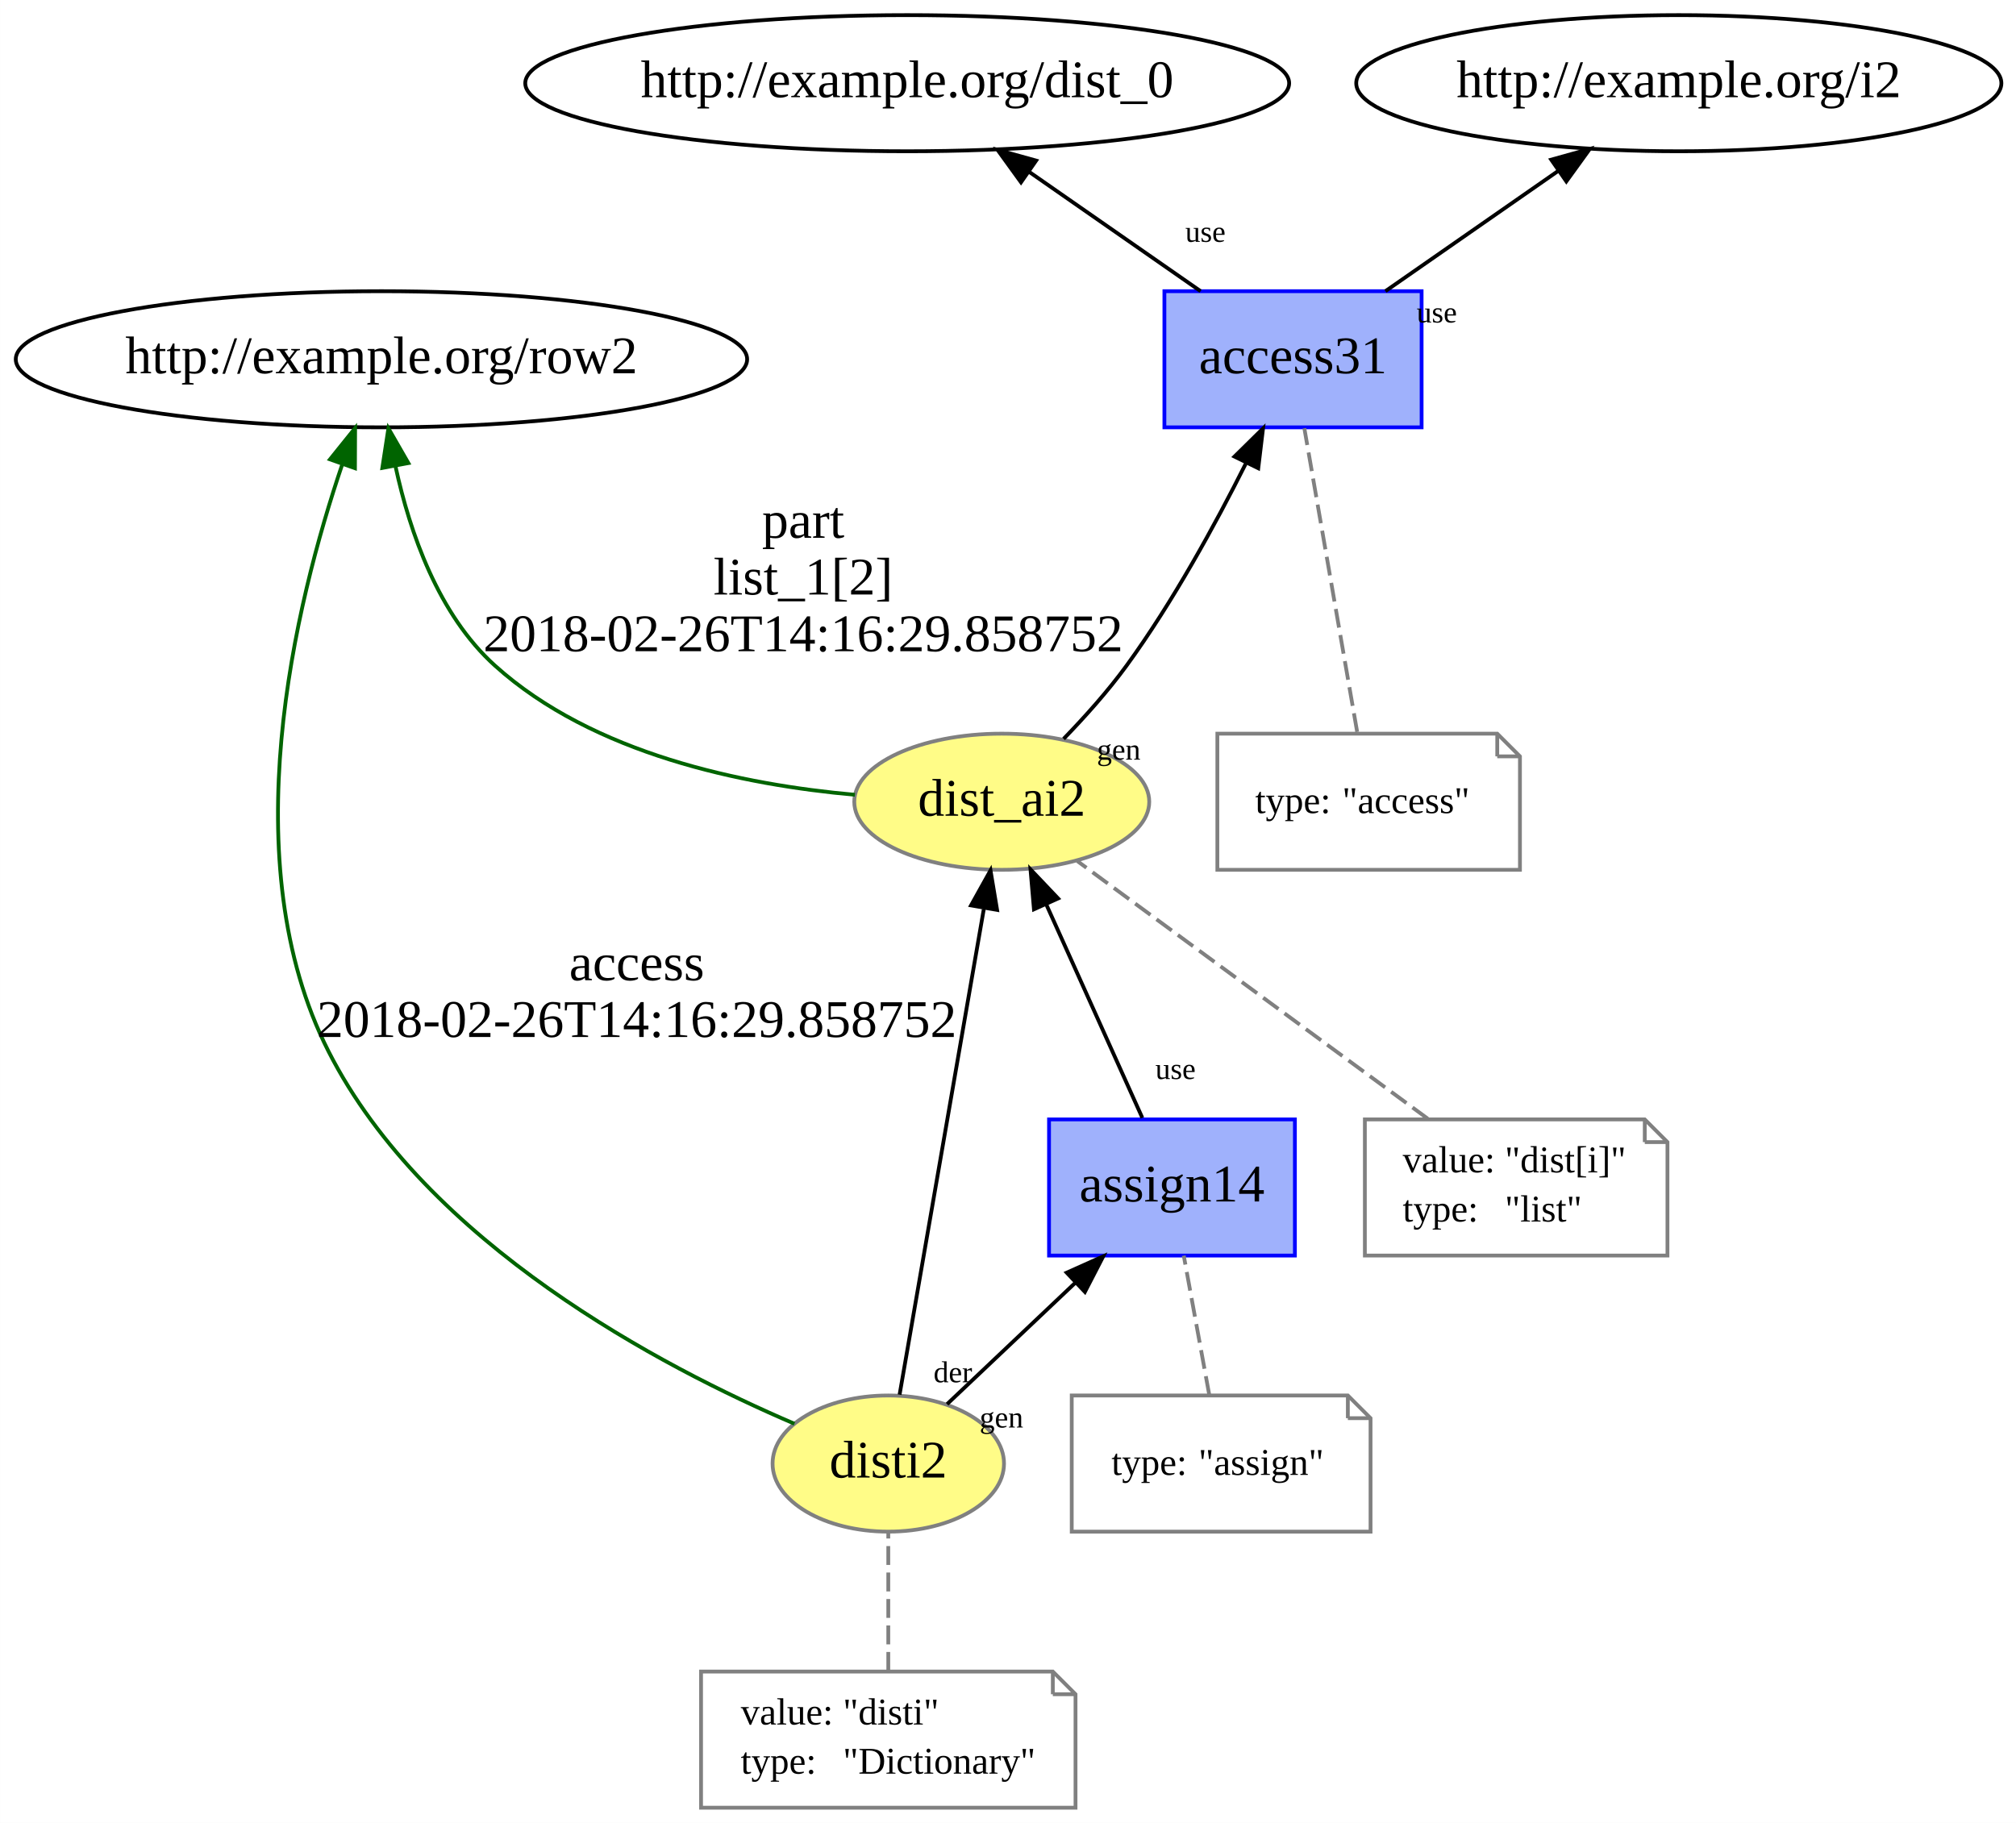
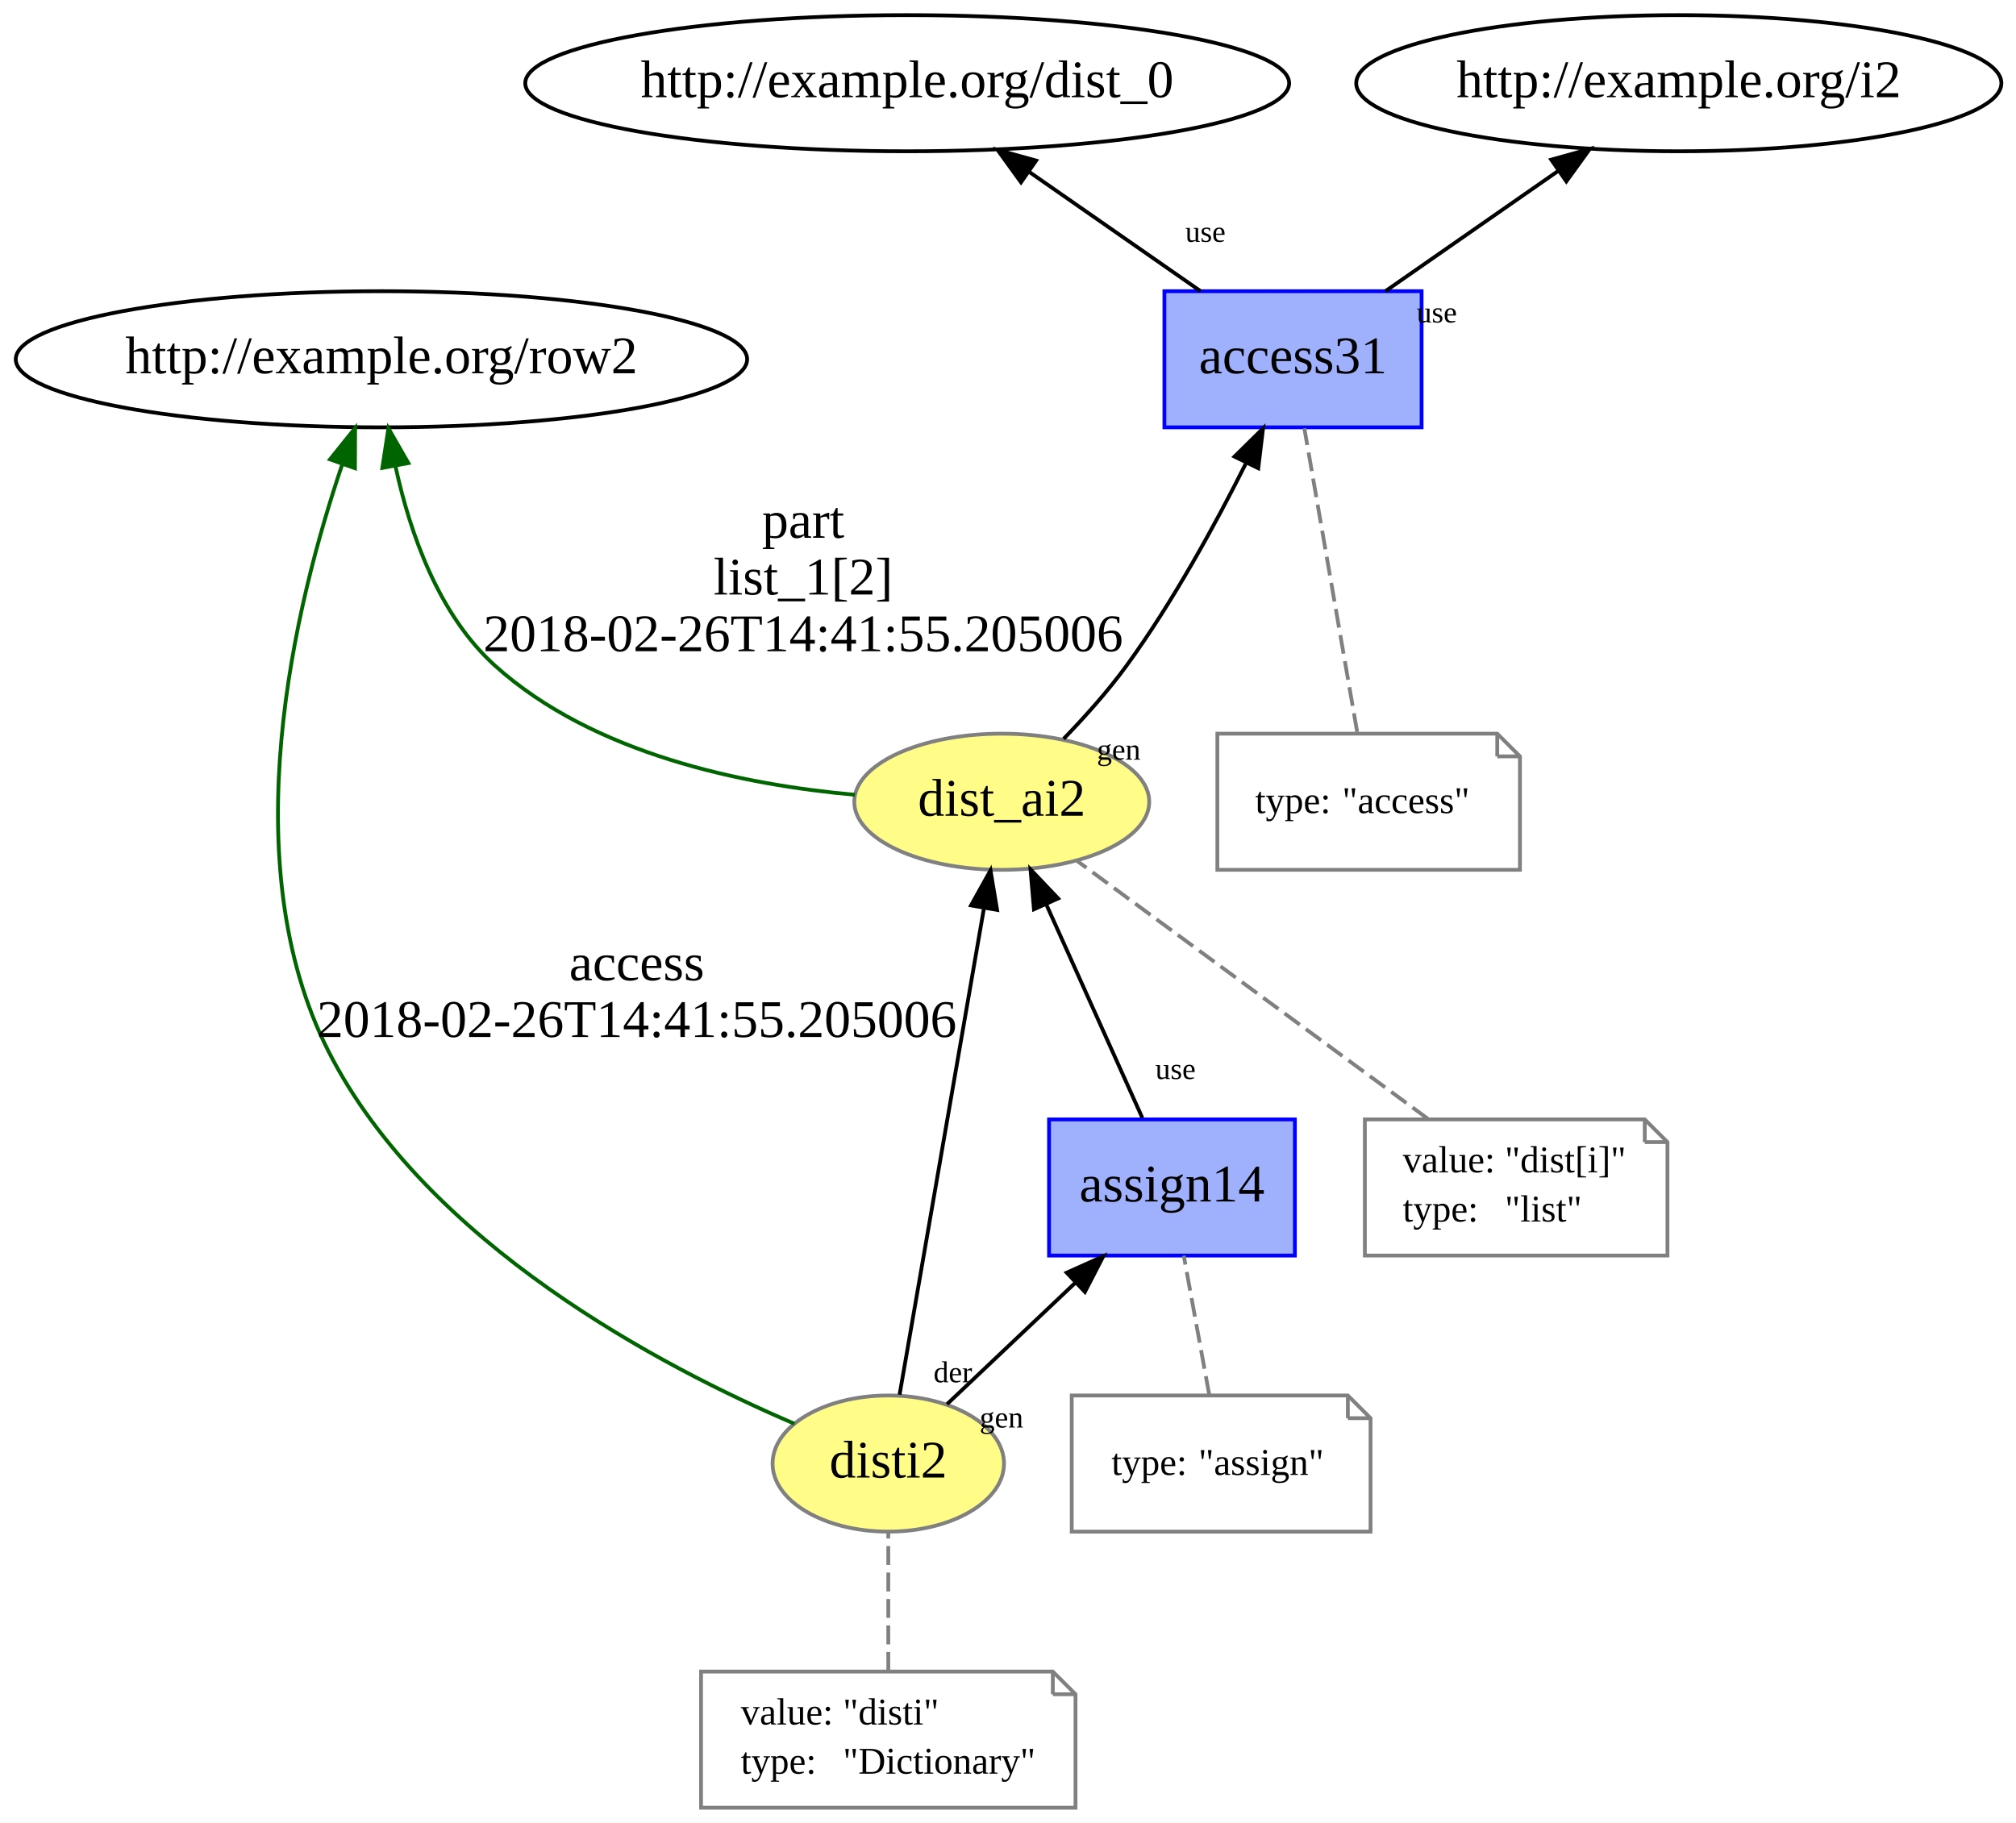
<svg xmlns="http://www.w3.org/2000/svg" xmlns:xlink="http://www.w3.org/1999/xlink" width="533pt" height="482pt" viewBox="0.00 0.00 532.98 482.00">
  <g id="graph0" class="graph" transform="scale(1 1) rotate(0) translate(4 478)">
    <polygon fill="white" stroke="none" points="-4,4 -4,-478 528.984,-478 528.984,4 -4,4" />
    <g id="node1" class="node">
      <g id="a_node1">
        <a xlink:href="http://example.org/dist_ai2" xlink:title="dist_ai2">
          <ellipse fill="#fffc87" stroke="#808080" cx="260.841" cy="-266" rx="38.993" ry="18" />
          <text text-anchor="middle" x="260.841" y="-262.3" font-family="Times New Roman,serif" font-size="14.00">dist_ai2</text>
        </a>
      </g>
    </g>
    <g id="node3" class="node">
      <ellipse fill="none" stroke="black" cx="96.841" cy="-383" rx="96.683" ry="18" />
      <text text-anchor="middle" x="96.841" y="-379.3" font-family="Times New Roman,serif" font-size="14.00">http://example.org/row2</text>
    </g>
    <g id="edge2" class="edge">
      <path fill="none" stroke="darkgreen" d="M222.018,-267.839C192.557,-270.469 152.823,-278.572 126.841,-302 111.88,-315.491 104.35,-337.183 100.577,-354.578" />
      <polygon fill="darkgreen" stroke="darkgreen" points="97.074,-354.27 98.68,-364.742 103.955,-355.554 97.074,-354.27" />
      <text text-anchor="middle" x="208.341" y="-335.8" font-family="Times New Roman,serif" font-size="14.00">part</text>
      <text text-anchor="middle" x="208.341" y="-320.8" font-family="Times New Roman,serif" font-size="14.00">list_1[2]</text>
-       <text text-anchor="middle" x="208.341" y="-305.8" font-family="Times New Roman,serif" font-size="14.00">2018-02-26T14:16:29.858752</text>
+       <text text-anchor="middle" x="208.341" y="-305.8" font-family="Times New Roman,serif" font-size="14.00">2018-02-26T14:41:55.205006</text>
    </g>
    <g id="node4" class="node">
      <g id="a_node4">
        <a xlink:href="http://example.org/access31" xlink:title="access31">
          <polygon fill="#9fb1fc" stroke="#0000ff" points="371.841,-401 303.841,-401 303.841,-365 371.841,-365 371.841,-401" />
          <text text-anchor="middle" x="337.841" y="-379.3" font-family="Times New Roman,serif" font-size="14.00">access31</text>
        </a>
      </g>
    </g>
    <g id="edge6" class="edge">
      <path fill="none" stroke="black" d="M277.192,-282.63C282.814,-288.432 288.925,-295.249 293.841,-302 306.051,-318.766 317.273,-339.292 325.329,-355.354" />
      <polygon fill="black" stroke="black" points="322.37,-357.269 329.916,-364.706 328.654,-354.186 322.37,-357.269" />
      <text text-anchor="middle" x="291.757" y="-277.142" font-family="Times New Roman,serif" font-size="8.00">gen</text>
    </g>
    <g id="node2" class="node">
      <polygon fill="none" stroke="gray" points="430.841,-182 356.841,-182 356.841,-146 436.841,-146 436.841,-176 430.841,-182" />
      <polyline fill="none" stroke="gray" points="430.841,-182 430.841,-176 " />
      <polyline fill="none" stroke="gray" points="436.841,-176 430.841,-176 " />
      <text text-anchor="start" x="366.841" y="-168" font-family="Times New Roman,serif" font-size="10.00">value:</text>
      <text text-anchor="start" x="393.841" y="-168" font-family="Times New Roman,serif" font-size="10.00">"dist[i]"</text>
      <text text-anchor="start" x="366.841" y="-155" font-family="Times New Roman,serif" font-size="10.00">type:</text>
      <text text-anchor="start" x="393.841" y="-155" font-family="Times New Roman,serif" font-size="10.00">"list"</text>
    </g>
    <g id="edge1" class="edge">
      <path fill="none" stroke="gray" stroke-dasharray="5,2" d="M373.462,-182.191C347.337,-201.401 305.479,-232.179 280.822,-250.308" />
    </g>
    <g id="node6" class="node">
      <ellipse fill="none" stroke="black" cx="235.841" cy="-456" rx="100.983" ry="18" />
      <text text-anchor="middle" x="235.841" y="-452.3" font-family="Times New Roman,serif" font-size="14.00">http://example.org/dist_0</text>
    </g>
    <g id="edge4" class="edge">
      <path fill="none" stroke="black" d="M313.41,-401.006C299.812,-410.471 282.718,-422.37 268.04,-432.587" />
      <polygon fill="black" stroke="black" points="265.93,-429.792 259.722,-438.377 269.929,-435.537 265.93,-429.792" />
      <text text-anchor="middle" x="314.676" y="-414.053" font-family="Times New Roman,serif" font-size="8.00">use</text>
    </g>
    <g id="node7" class="node">
      <ellipse fill="none" stroke="black" cx="439.841" cy="-456" rx="85.285" ry="18" />
      <text text-anchor="middle" x="439.841" y="-452.3" font-family="Times New Roman,serif" font-size="14.00">http://example.org/i2</text>
    </g>
    <g id="edge5" class="edge">
      <path fill="none" stroke="black" d="M362.273,-401.006C375.969,-410.54 393.213,-422.543 407.962,-432.809" />
      <polygon fill="black" stroke="black" points="406.104,-435.781 416.311,-438.621 410.104,-430.036 406.104,-435.781" />
      <text text-anchor="middle" x="375.85" y="-392.729" font-family="Times New Roman,serif" font-size="8.00">use</text>
    </g>
    <g id="node5" class="node">
      <polygon fill="none" stroke="gray" points="391.841,-284 317.841,-284 317.841,-248 397.841,-248 397.841,-278 391.841,-284" />
      <polyline fill="none" stroke="gray" points="391.841,-284 391.841,-278 " />
      <polyline fill="none" stroke="gray" points="397.841,-278 391.841,-278 " />
      <text text-anchor="start" x="327.841" y="-263" font-family="Times New Roman,serif" font-size="10.00">type:</text>
      <text text-anchor="start" x="350.841" y="-263" font-family="Times New Roman,serif" font-size="10.00">"access"</text>
    </g>
    <g id="edge3" class="edge">
      <path fill="none" stroke="gray" stroke-dasharray="5,2" d="M354.804,-284.466C351.023,-306.207 344.606,-343.105 340.842,-364.746" />
    </g>
    <g id="node8" class="node">
      <g id="a_node8">
        <a xlink:href="http://example.org/disti2" xlink:title="disti2">
          <ellipse fill="#fffc87" stroke="#808080" cx="230.841" cy="-91" rx="30.595" ry="18" />
          <text text-anchor="middle" x="230.841" y="-87.3" font-family="Times New Roman,serif" font-size="14.00">disti2</text>
        </a>
      </g>
    </g>
    <g id="edge11" class="edge">
      <path fill="none" stroke="black" d="M233.828,-109.22C239.039,-139.272 249.833,-201.52 256.084,-237.568" />
      <polygon fill="black" stroke="black" points="252.71,-238.594 257.867,-247.849 259.607,-237.398 252.71,-238.594" />
      <text text-anchor="middle" x="247.908" y="-112.491" font-family="Times New Roman,serif" font-size="8.00">der</text>
    </g>
    <g id="edge8" class="edge">
      <path fill="none" stroke="darkgreen" d="M206.022,-101.533C171.065,-116.482 108.709,-149.1 82.841,-200 57.381,-250.098 73.91,-318.118 86.474,-355.193" />
      <polygon fill="darkgreen" stroke="darkgreen" points="83.235,-356.533 89.874,-364.79 89.833,-354.195 83.235,-356.533" />
      <text text-anchor="middle" x="164.341" y="-218.8" font-family="Times New Roman,serif" font-size="14.00">access</text>
-       <text text-anchor="middle" x="164.341" y="-203.8" font-family="Times New Roman,serif" font-size="14.00">2018-02-26T14:16:29.858752</text>
+       <text text-anchor="middle" x="164.341" y="-203.8" font-family="Times New Roman,serif" font-size="14.00">2018-02-26T14:41:55.205006</text>
    </g>
    <g id="node10" class="node">
      <g id="a_node10">
        <a xlink:href="http://example.org/assign14" xlink:title="assign14">
          <polygon fill="#9fb1fc" stroke="#0000ff" points="338.341,-182 273.341,-182 273.341,-146 338.341,-146 338.341,-182" />
          <text text-anchor="middle" x="305.841" y="-160.3" font-family="Times New Roman,serif" font-size="14.00">assign14</text>
        </a>
      </g>
    </g>
    <g id="edge12" class="edge">
      <path fill="none" stroke="black" d="M246.381,-106.711C256.143,-115.952 268.969,-128.094 280.209,-138.735" />
      <polygon fill="black" stroke="black" points="278.012,-141.474 287.68,-145.807 282.824,-136.391 278.012,-141.474" />
      <text text-anchor="middle" x="260.759" y="-100.534" font-family="Times New Roman,serif" font-size="8.00">gen</text>
    </g>
    <g id="node9" class="node">
      <polygon fill="none" stroke="gray" points="274.341,-36 181.341,-36 181.341,-0 280.341,-0 280.341,-30 274.341,-36" />
      <polyline fill="none" stroke="gray" points="274.341,-36 274.341,-30 " />
      <polyline fill="none" stroke="gray" points="280.341,-30 274.341,-30 " />
      <text text-anchor="start" x="191.841" y="-22" font-family="Times New Roman,serif" font-size="10.00">value:</text>
      <text text-anchor="start" x="218.841" y="-22" font-family="Times New Roman,serif" font-size="10.00">"disti"</text>
      <text text-anchor="start" x="191.841" y="-9" font-family="Times New Roman,serif" font-size="10.00">type:</text>
      <text text-anchor="start" x="218.841" y="-9" font-family="Times New Roman,serif" font-size="10.00">"Dictionary"</text>
    </g>
    <g id="edge7" class="edge">
      <path fill="none" stroke="gray" stroke-dasharray="5,2" d="M230.841,-36.187C230.841,-47.35 230.841,-61.84 230.841,-72.971" />
    </g>
    <g id="edge10" class="edge">
      <path fill="none" stroke="black" d="M298.003,-182.419C290.992,-198 280.616,-221.057 272.608,-238.851" />
      <polygon fill="black" stroke="black" points="269.352,-237.559 268.44,-248.114 275.735,-240.431 269.352,-237.559" />
      <text text-anchor="middle" x="306.771" y="-192.689" font-family="Times New Roman,serif" font-size="8.00">use</text>
    </g>
    <g id="node11" class="node">
      <polygon fill="none" stroke="gray" points="352.341,-109 279.341,-109 279.341,-73 358.341,-73 358.341,-103 352.341,-109" />
      <polyline fill="none" stroke="gray" points="352.341,-109 352.341,-103 " />
      <polyline fill="none" stroke="gray" points="358.341,-103 352.341,-103 " />
      <text text-anchor="start" x="289.841" y="-88" font-family="Times New Roman,serif" font-size="10.00">type:</text>
      <text text-anchor="start" x="312.841" y="-88" font-family="Times New Roman,serif" font-size="10.00">"assign"</text>
    </g>
    <g id="edge9" class="edge">
      <path fill="none" stroke="gray" stroke-dasharray="5,2" d="M315.694,-109.187C313.651,-120.35 310.997,-134.84 308.959,-145.971" />
    </g>
  </g>
</svg>
